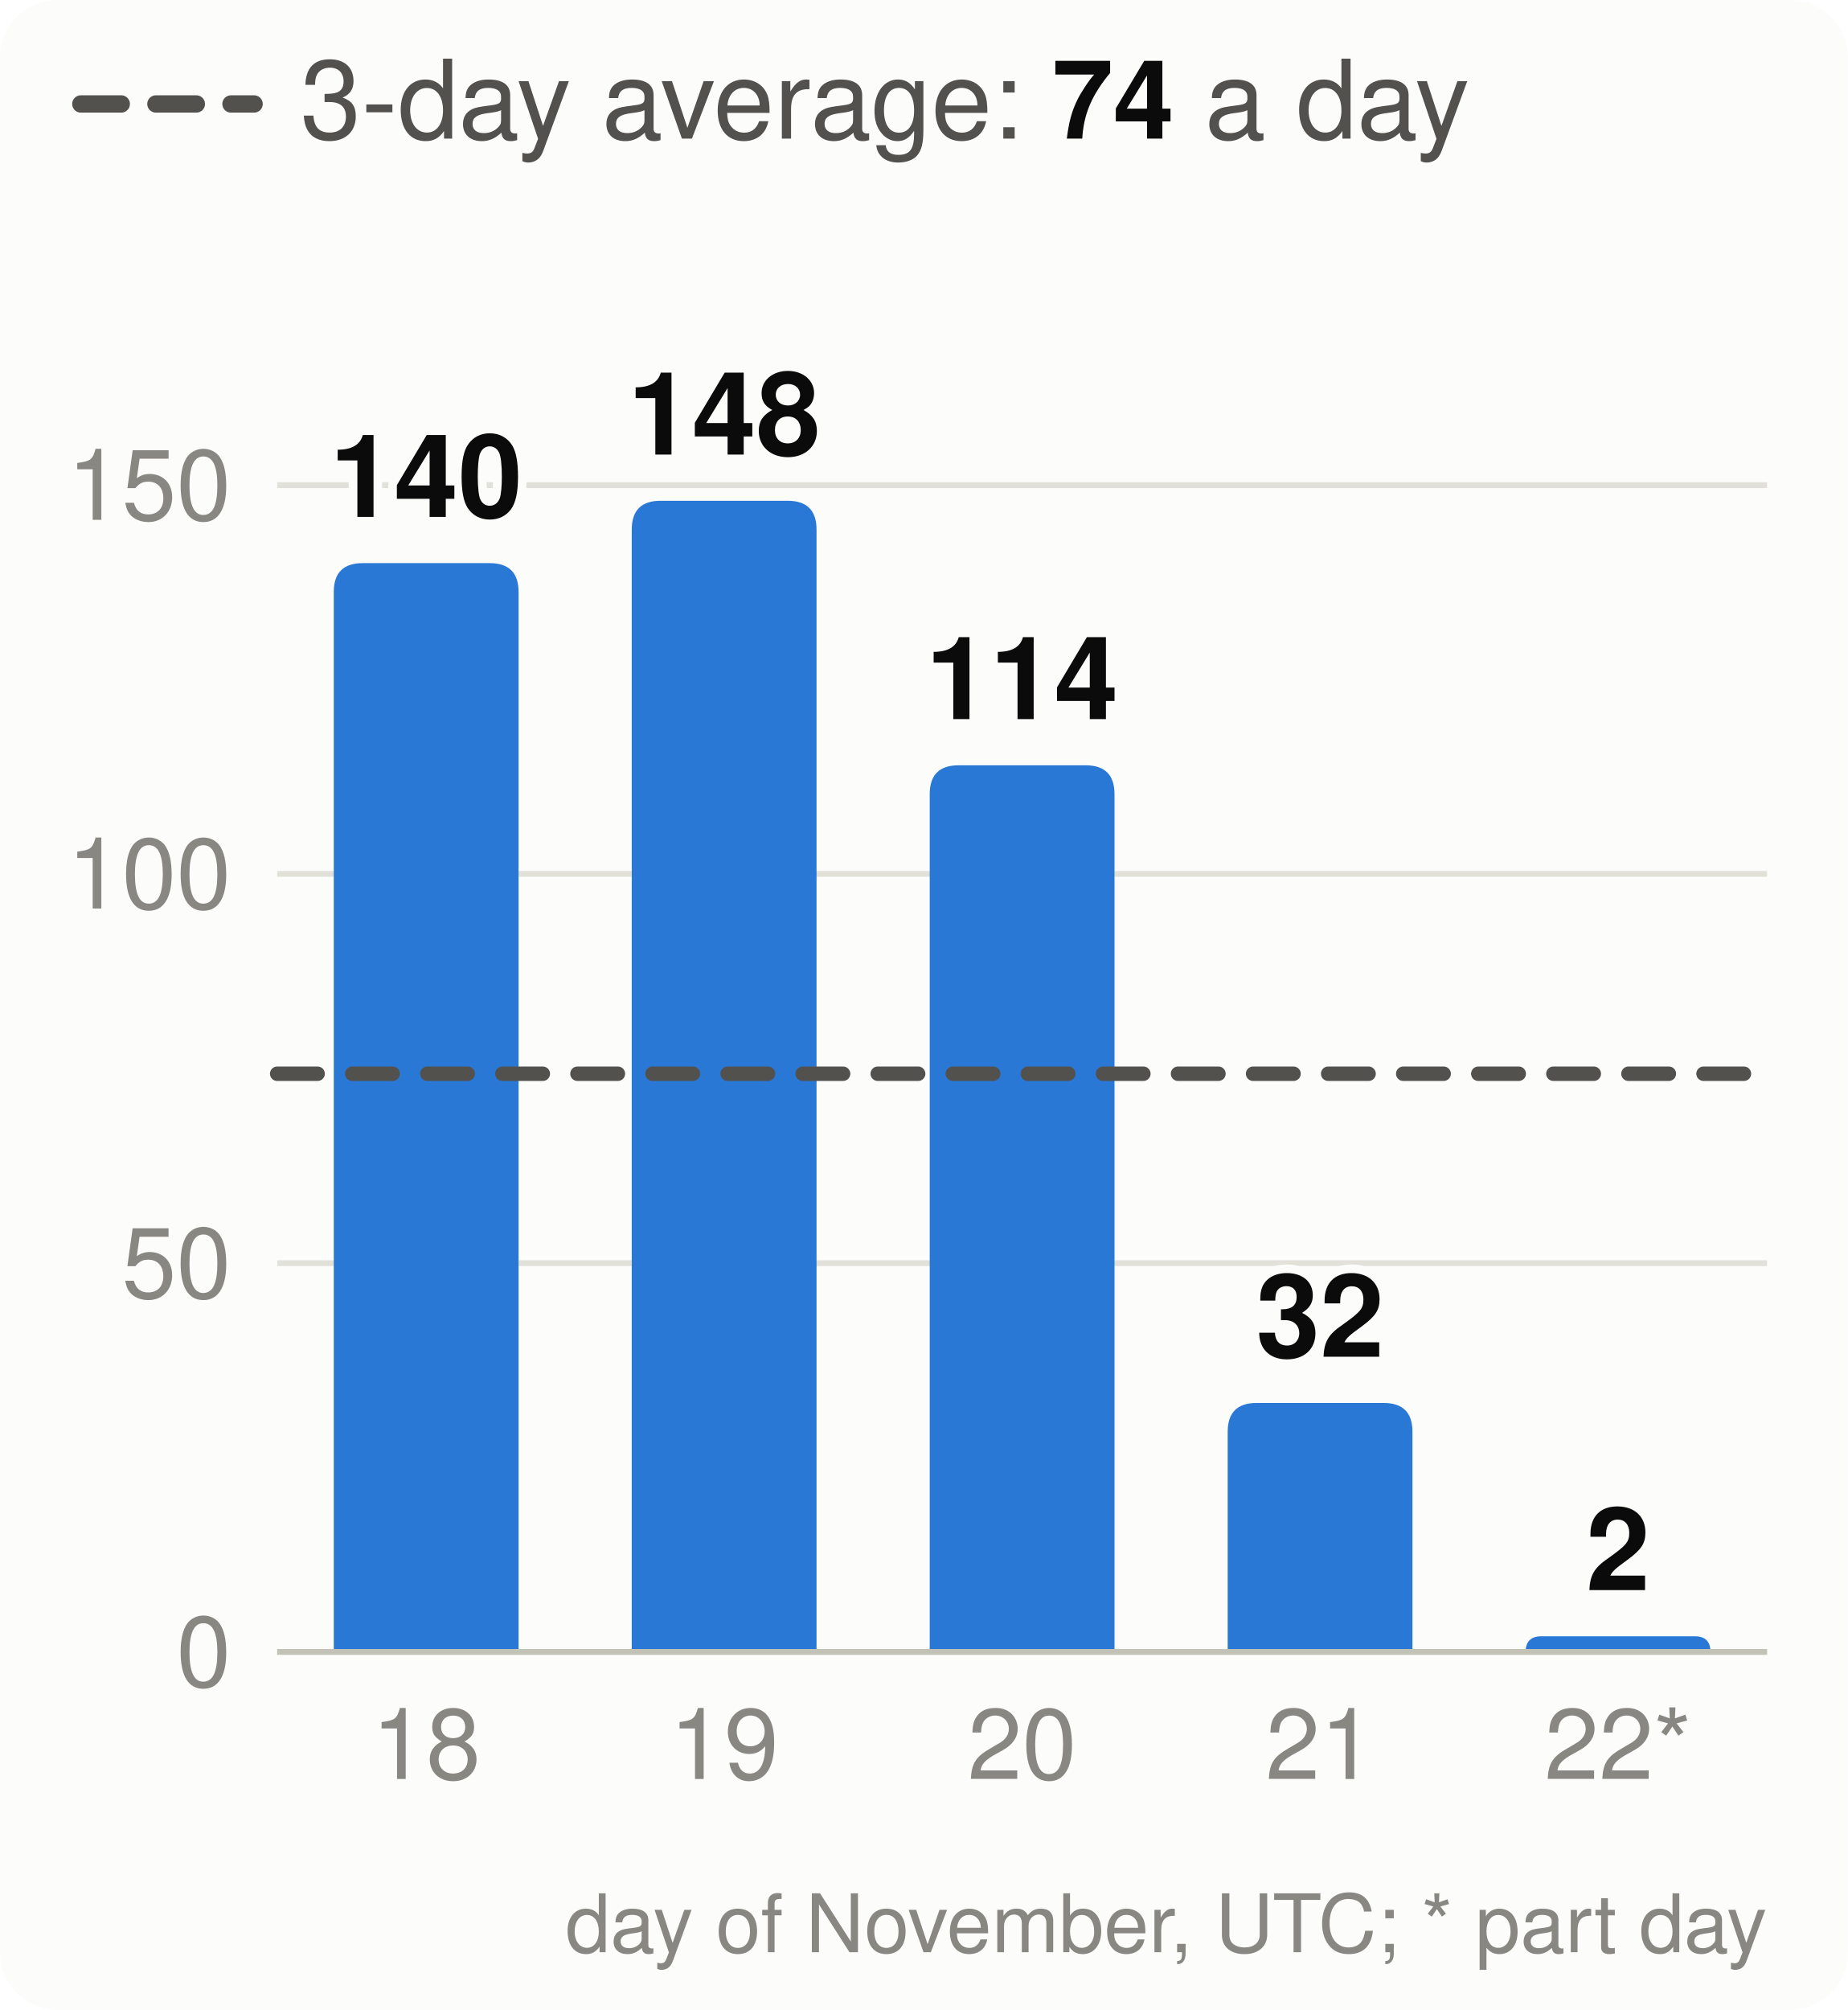
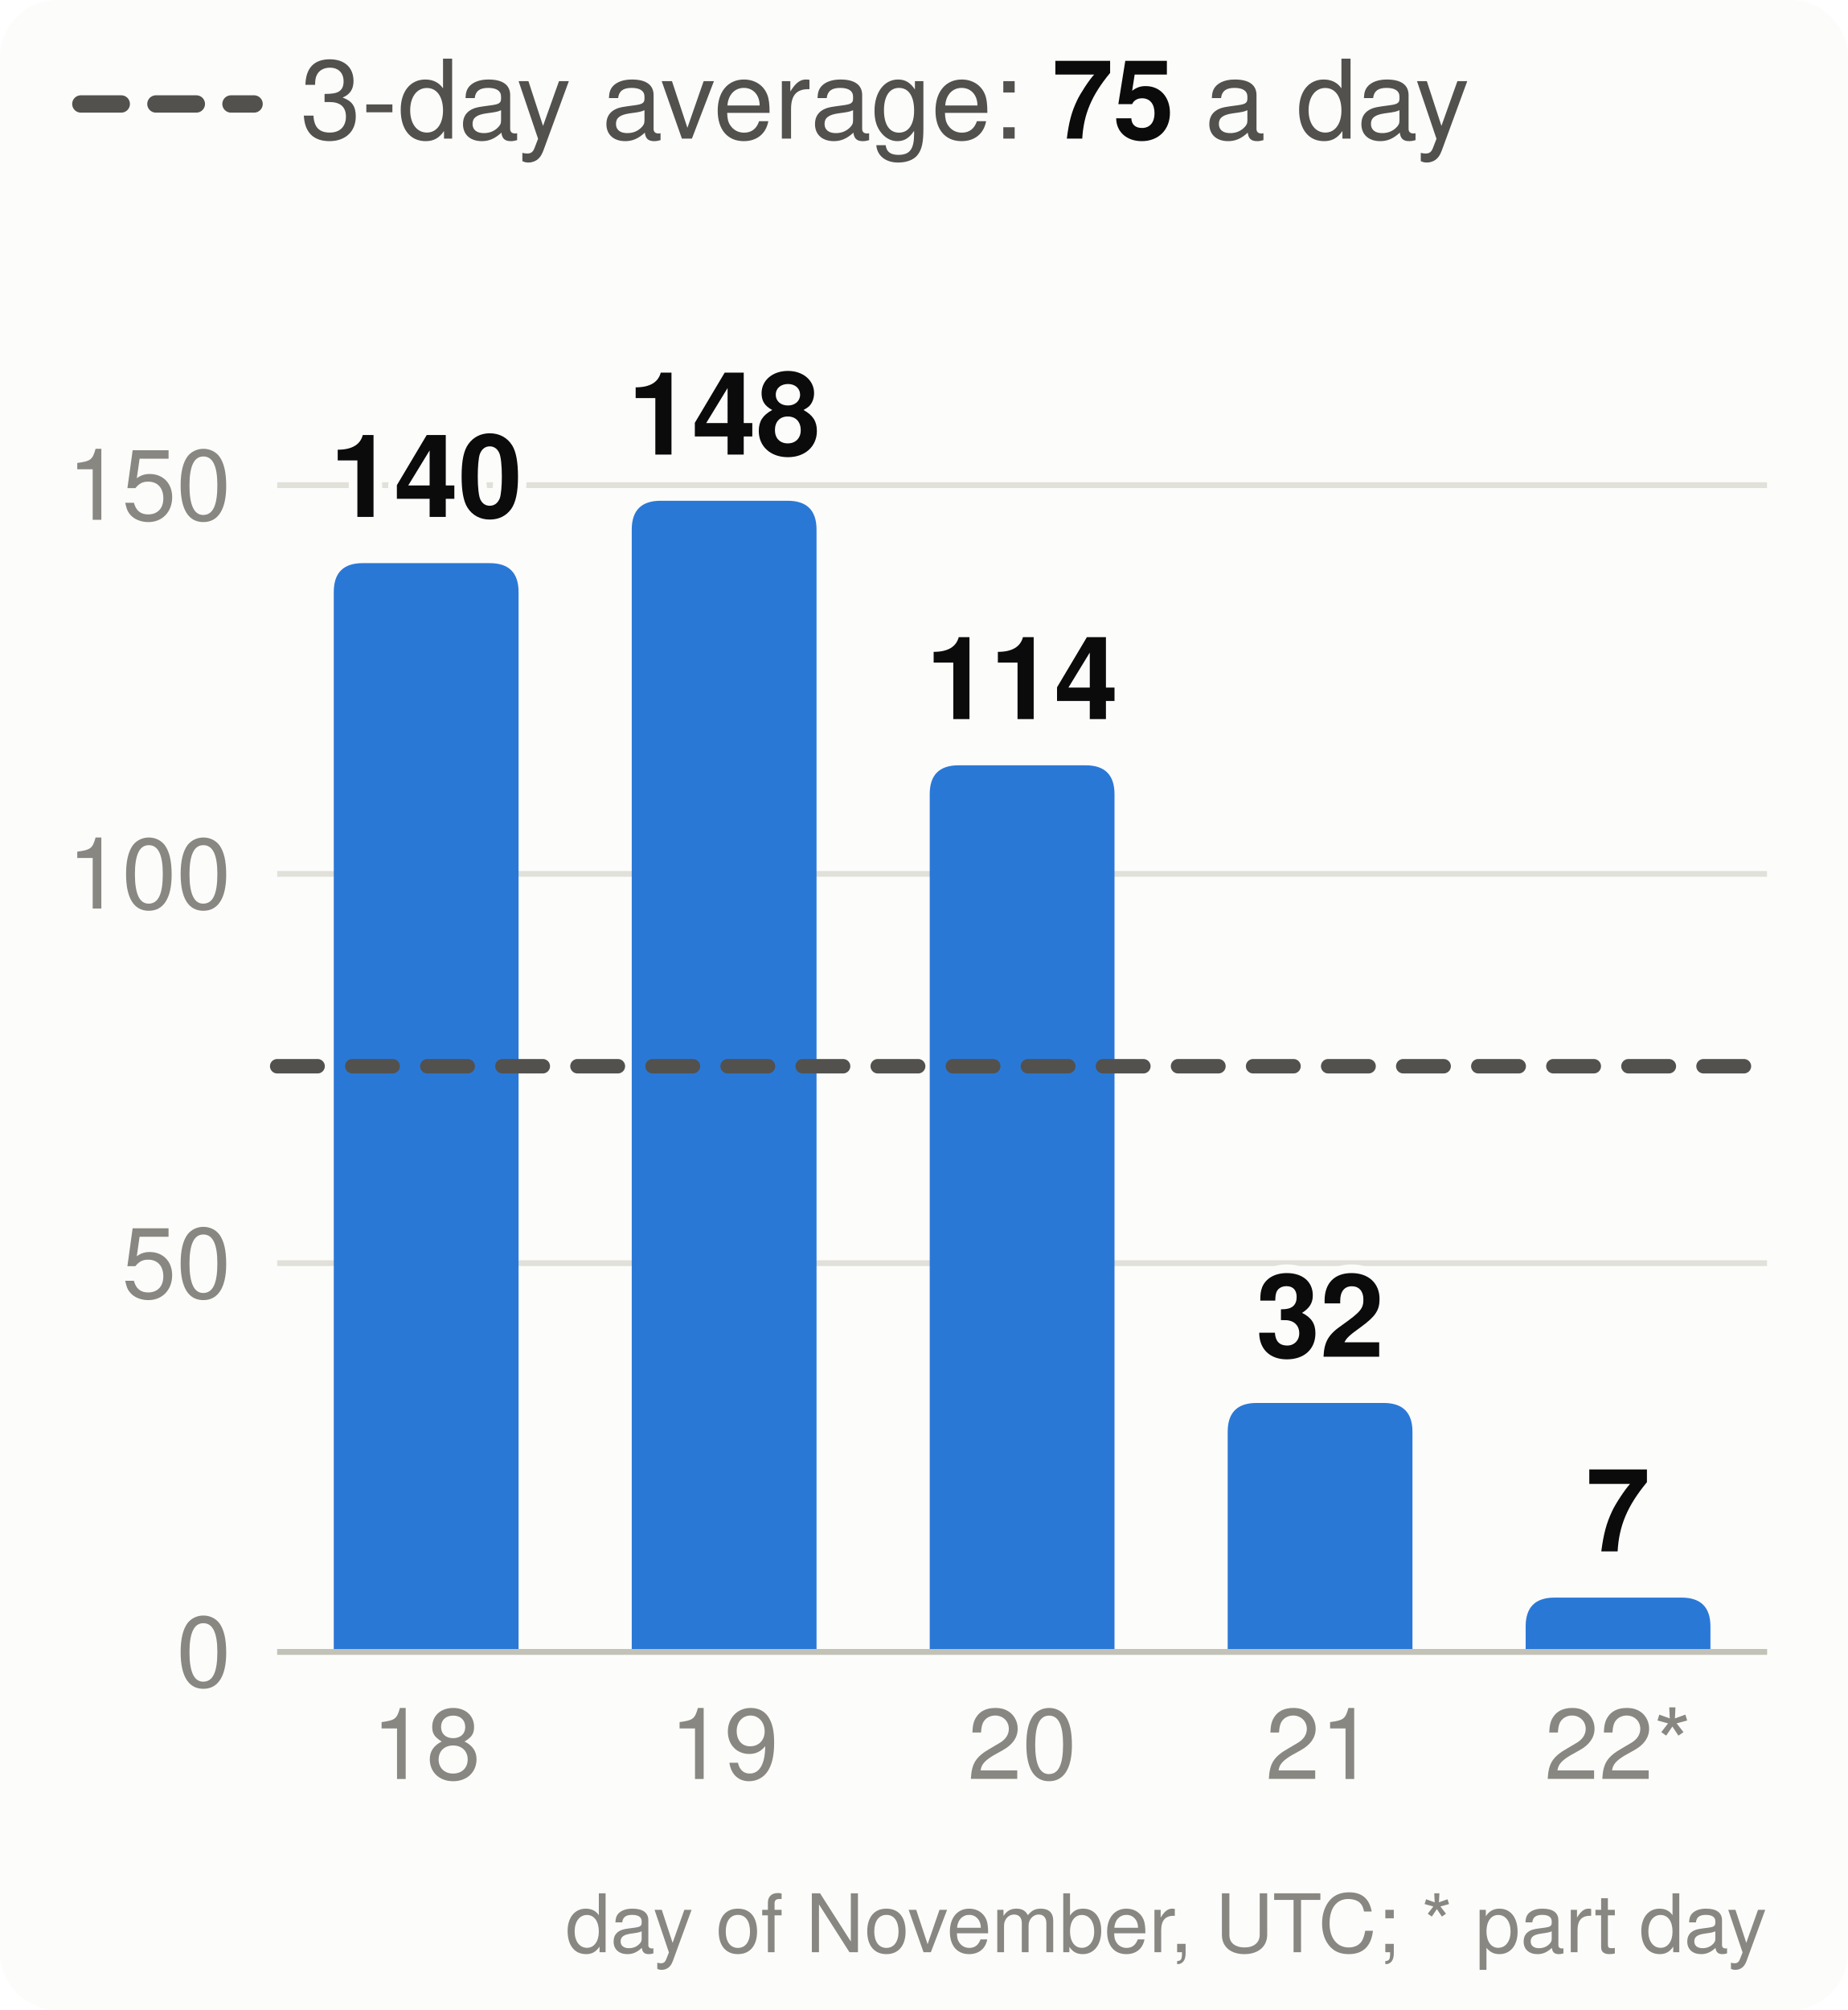
<svg xmlns="http://www.w3.org/2000/svg" viewBox="0 0 320 348" width="320" height="348" font-family="system-ui,-apple-system,Segoe UI,Helvetica,Arial,sans-serif" font-size="18" role="img" aria-label="Velocity: story points merged per day, the 3-day average and the pace needed">
  <style>.h{paint-order:stroke;stroke:#fcfcfb;stroke-width:3px;stroke-linejoin:round}.rg{stroke:#fcfcfb}@media (prefers-color-scheme: dark){.bg{fill:#1a1a19}.t1{fill:#f0efec}.t2{fill:#c3c2b7}.gr{stroke:#2c2c2a}.ax{stroke:#383835}.ld{stroke:#383835}.br{stroke:#c3c2b7}.m{stroke:#3987e5}.dp{stroke:#d95926}.v{stroke:#199e70}.i2{stroke:#c3c2b7}.i1{stroke:#f0efec}.f1{fill:#3987e5}.f2{fill:#d95926}.f3{fill:#199e70}.f4{fill:#c98500}.ev{fill:#c3c2b7}.inv{fill:#1a1a19}.done{fill:#cde2fb}.todo{fill:#52514e}.tile{fill:#262624}.h,.rg{stroke:#1a1a19}}</style>
  <rect width="320" height="348" rx="10" class="bg" fill="#fcfcfb" />
  <line x1="14" x2="44" y1="18" y2="18" class="i2" stroke="#52514e" stroke-width="3" stroke-dasharray="7 6" stroke-linecap="round" />
-   <text x="52" y="24" class="t2" fill="#52514e" font-size="19">3-day average: <tspan class="t1" fill="#0b0b0b" font-weight="700">74</tspan> a day</text>
+   <text x="52" y="24" class="t2" fill="#52514e" font-size="19">3-day average: <tspan class="t1" fill="#0b0b0b" font-weight="700">75</tspan> a day</text>
  <line x1="48" x2="306" y1="286.0" y2="286.0" class="gr" stroke="#e1e0d9" />
  <text x="40" y="292.0" text-anchor="end" class="t3" fill="#898781" font-size="17">0</text>
  <line x1="48" x2="306" y1="218.7" y2="218.7" class="gr" stroke="#e1e0d9" />
  <text x="40" y="224.7" text-anchor="end" class="t3" fill="#898781" font-size="17">50</text>
  <line x1="48" x2="306" y1="151.3" y2="151.3" class="gr" stroke="#e1e0d9" />
  <text x="40" y="157.3" text-anchor="end" class="t3" fill="#898781" font-size="17">100</text>
  <line x1="48" x2="306" y1="84.0" y2="84.0" class="gr" stroke="#e1e0d9" />
  <text x="40" y="90.0" text-anchor="end" class="t3" fill="#898781" font-size="17">150</text>
  <path d="M57.8,286.0V102.5Q57.8,97.5 62.8,97.5H84.8Q89.8,97.5 89.8,102.5V286.0Z" class="f1" fill="#2a78d6" />
  <text x="73.8" y="89.5" text-anchor="middle" class="t1 h" fill="#0b0b0b" font-size="20" font-weight="700">140</text>
  <text x="73.8" y="308" text-anchor="middle" class="t3" fill="#898781" font-size="17">18</text>
  <path d="M109.4,286.0V91.7Q109.4,86.7 114.4,86.7H136.4Q141.4,86.7 141.4,91.7V286.0Z" class="f1" fill="#2a78d6" />
  <text x="125.4" y="78.7" text-anchor="middle" class="t1 h" fill="#0b0b0b" font-size="20" font-weight="700">148</text>
  <text x="125.4" y="308" text-anchor="middle" class="t3" fill="#898781" font-size="17">19</text>
  <path d="M161.0,286.0V137.5Q161.0,132.5 166.0,132.5H188.0Q193.0,132.5 193.0,137.5V286.0Z" class="f1" fill="#2a78d6" />
  <text x="177.0" y="124.5" text-anchor="middle" class="t1 h" fill="#0b0b0b" font-size="20" font-weight="700">114</text>
  <text x="177.0" y="308" text-anchor="middle" class="t3" fill="#898781" font-size="17">20</text>
  <path d="M212.6,286.0V247.9Q212.6,242.9 217.6,242.9H239.6Q244.6,242.9 244.6,247.9V286.0Z" class="f1" fill="#2a78d6" />
  <text x="228.6" y="234.9" text-anchor="middle" class="t1 h" fill="#0b0b0b" font-size="20" font-weight="700">32</text>
  <text x="228.6" y="308" text-anchor="middle" class="t3" fill="#898781" font-size="17">21</text>
-   <path d="M264.2,286.0V286.0Q264.2,283.3 266.9,283.3H293.5Q296.2,283.3 296.2,286.0V286.0Z" class="f1" fill="#2a78d6" />
-   <text x="280.2" y="275.3" text-anchor="middle" class="t1 h" fill="#0b0b0b" font-size="20" font-weight="700">2</text>
+   <path d="M264.2,286.0V281.6Q264.2,276.6 269.2,276.6H291.2Q296.2,276.6 296.2,281.6V286.0Z" class="f1" fill="#2a78d6" />
+   <text x="280.2" y="268.6" text-anchor="middle" class="t1 h" fill="#0b0b0b" font-size="20" font-weight="700">7</text>
  <text x="280.2" y="308" text-anchor="middle" class="t3" fill="#898781" font-size="17">22*</text>
  <line x1="48" x2="306" y1="286.0" y2="286.0" class="ax" stroke="#c3c2b7" />
-   <line x1="48" x2="306" y1="185.9" y2="185.9" class="i2" stroke="#52514e" stroke-width="2.5" stroke-dasharray="7 6" stroke-linecap="round" />
+   <line x1="48" x2="306" y1="184.6" y2="184.6" class="i2" stroke="#52514e" stroke-width="2.5" stroke-dasharray="7 6" stroke-linecap="round" />
  <text x="306" y="338" text-anchor="end" class="t3" fill="#898781" font-size="14">day of November, UTC; * part day</text>
</svg>
